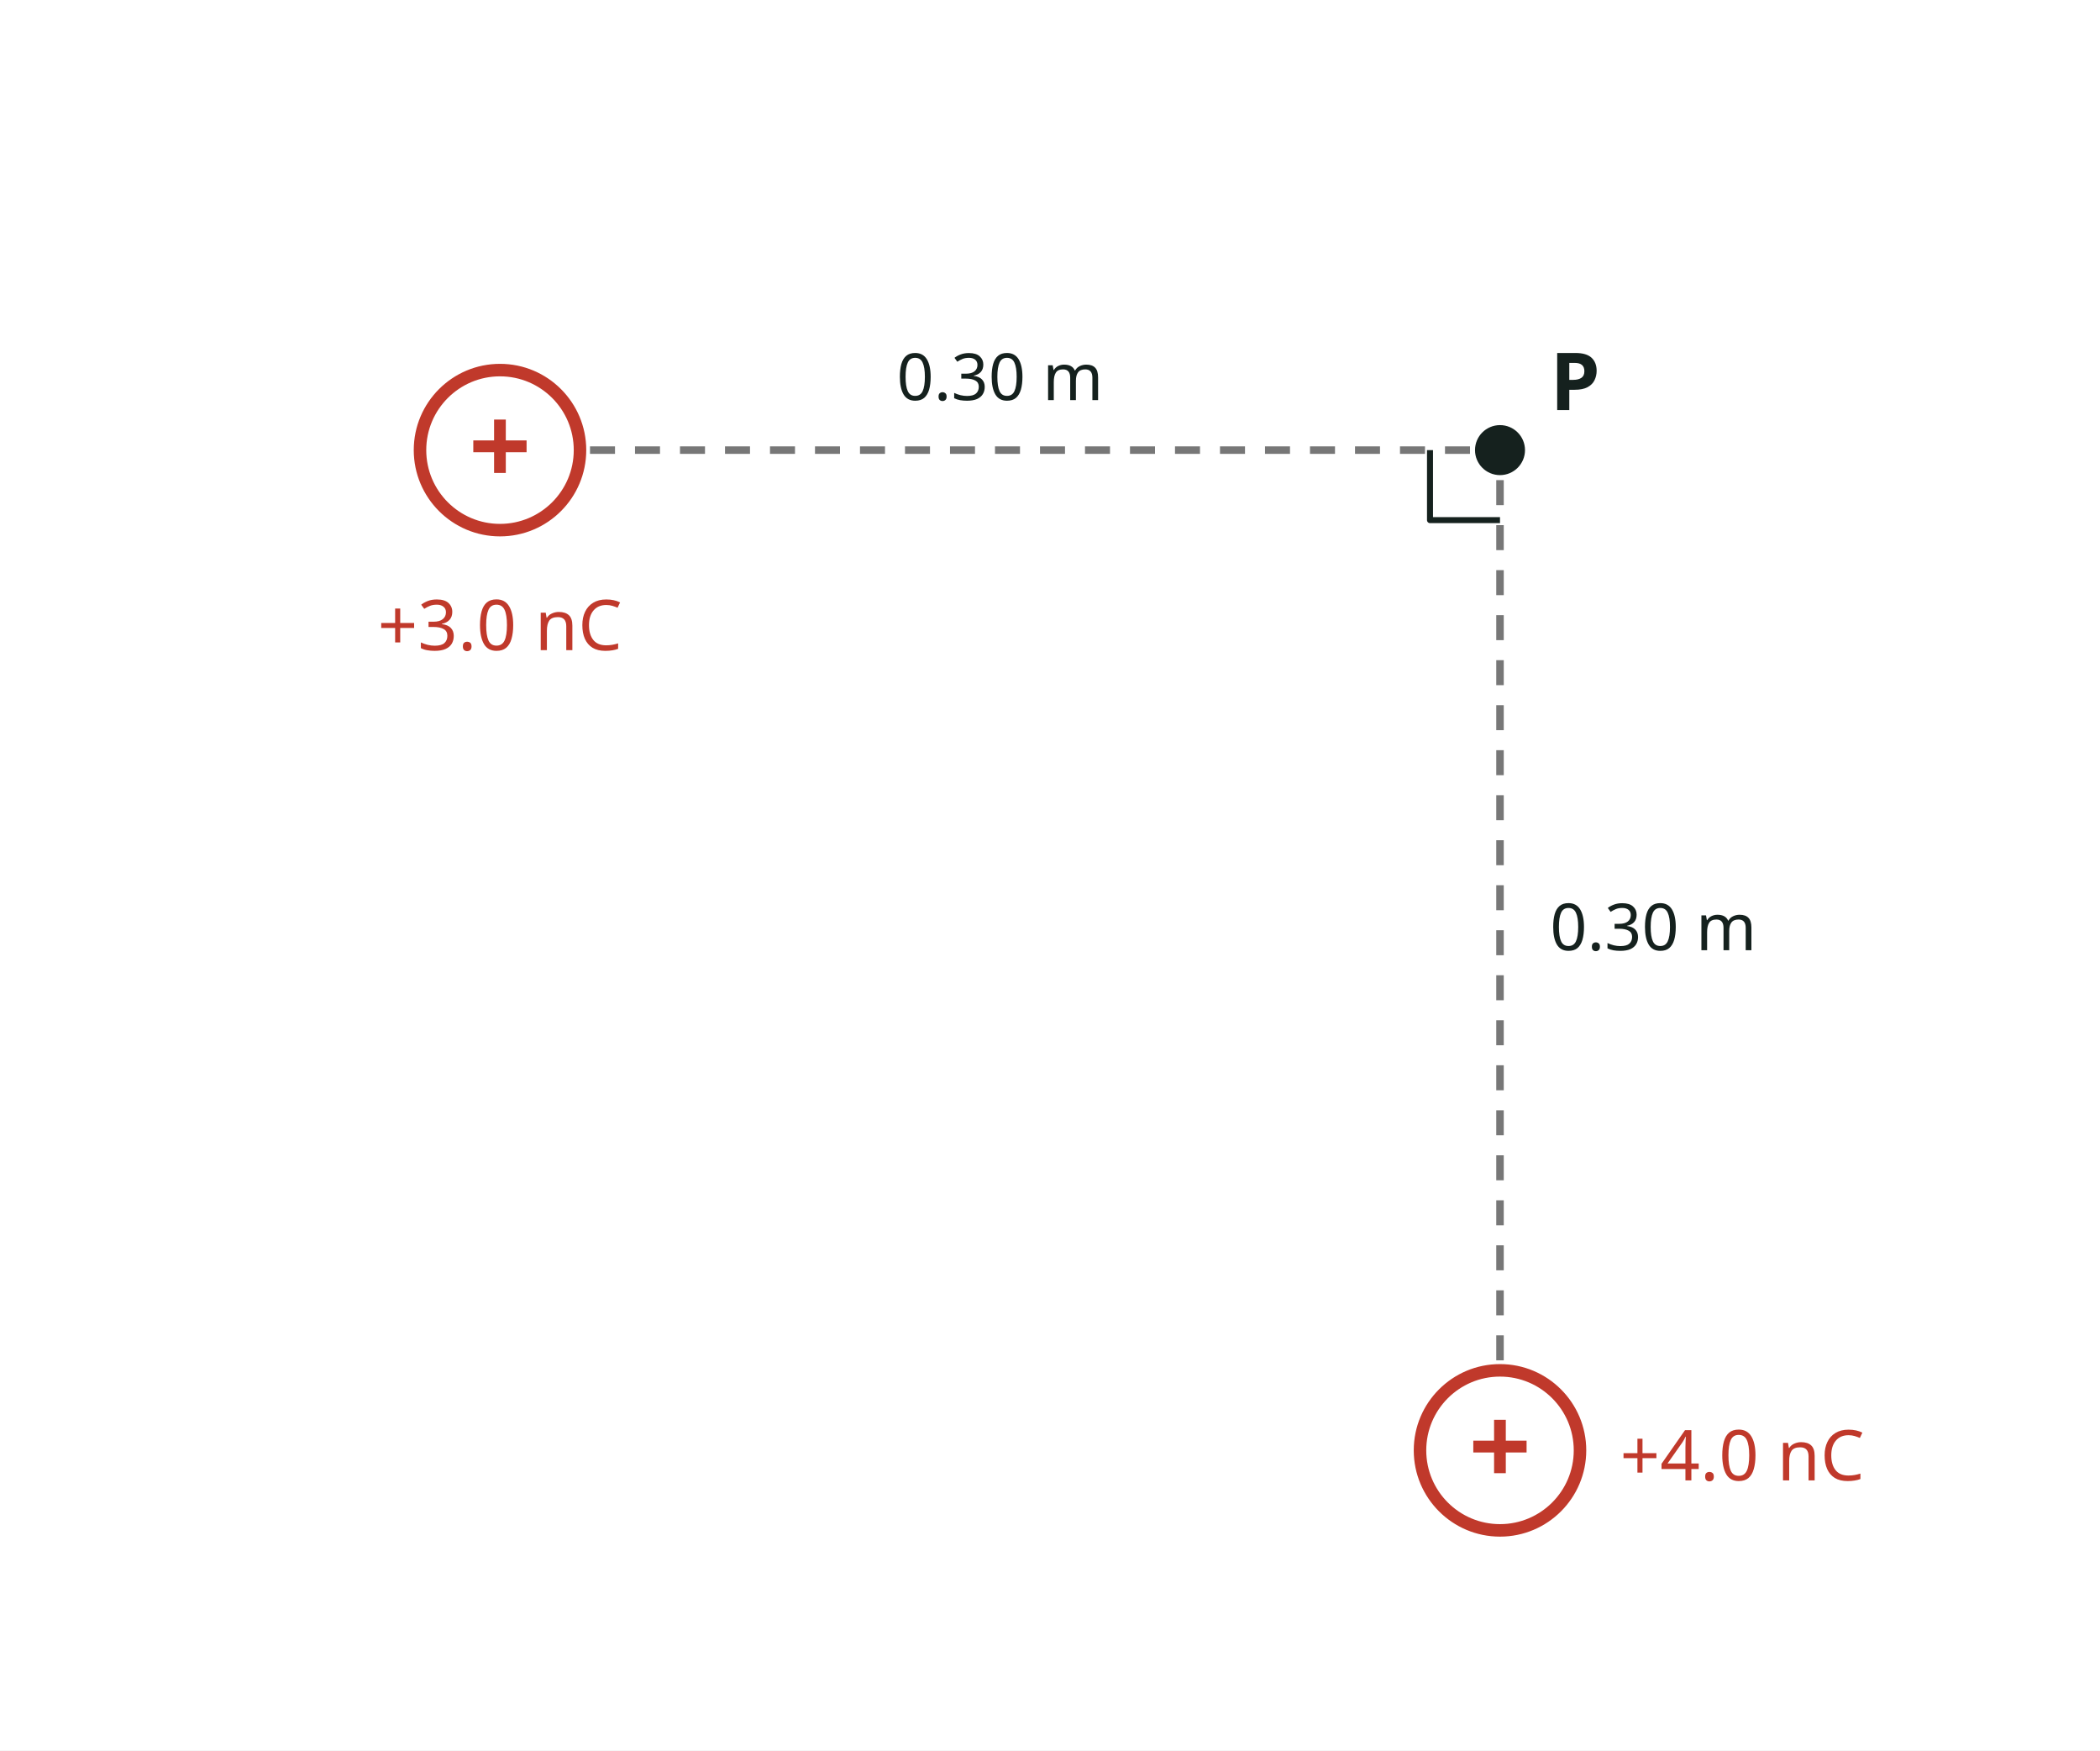
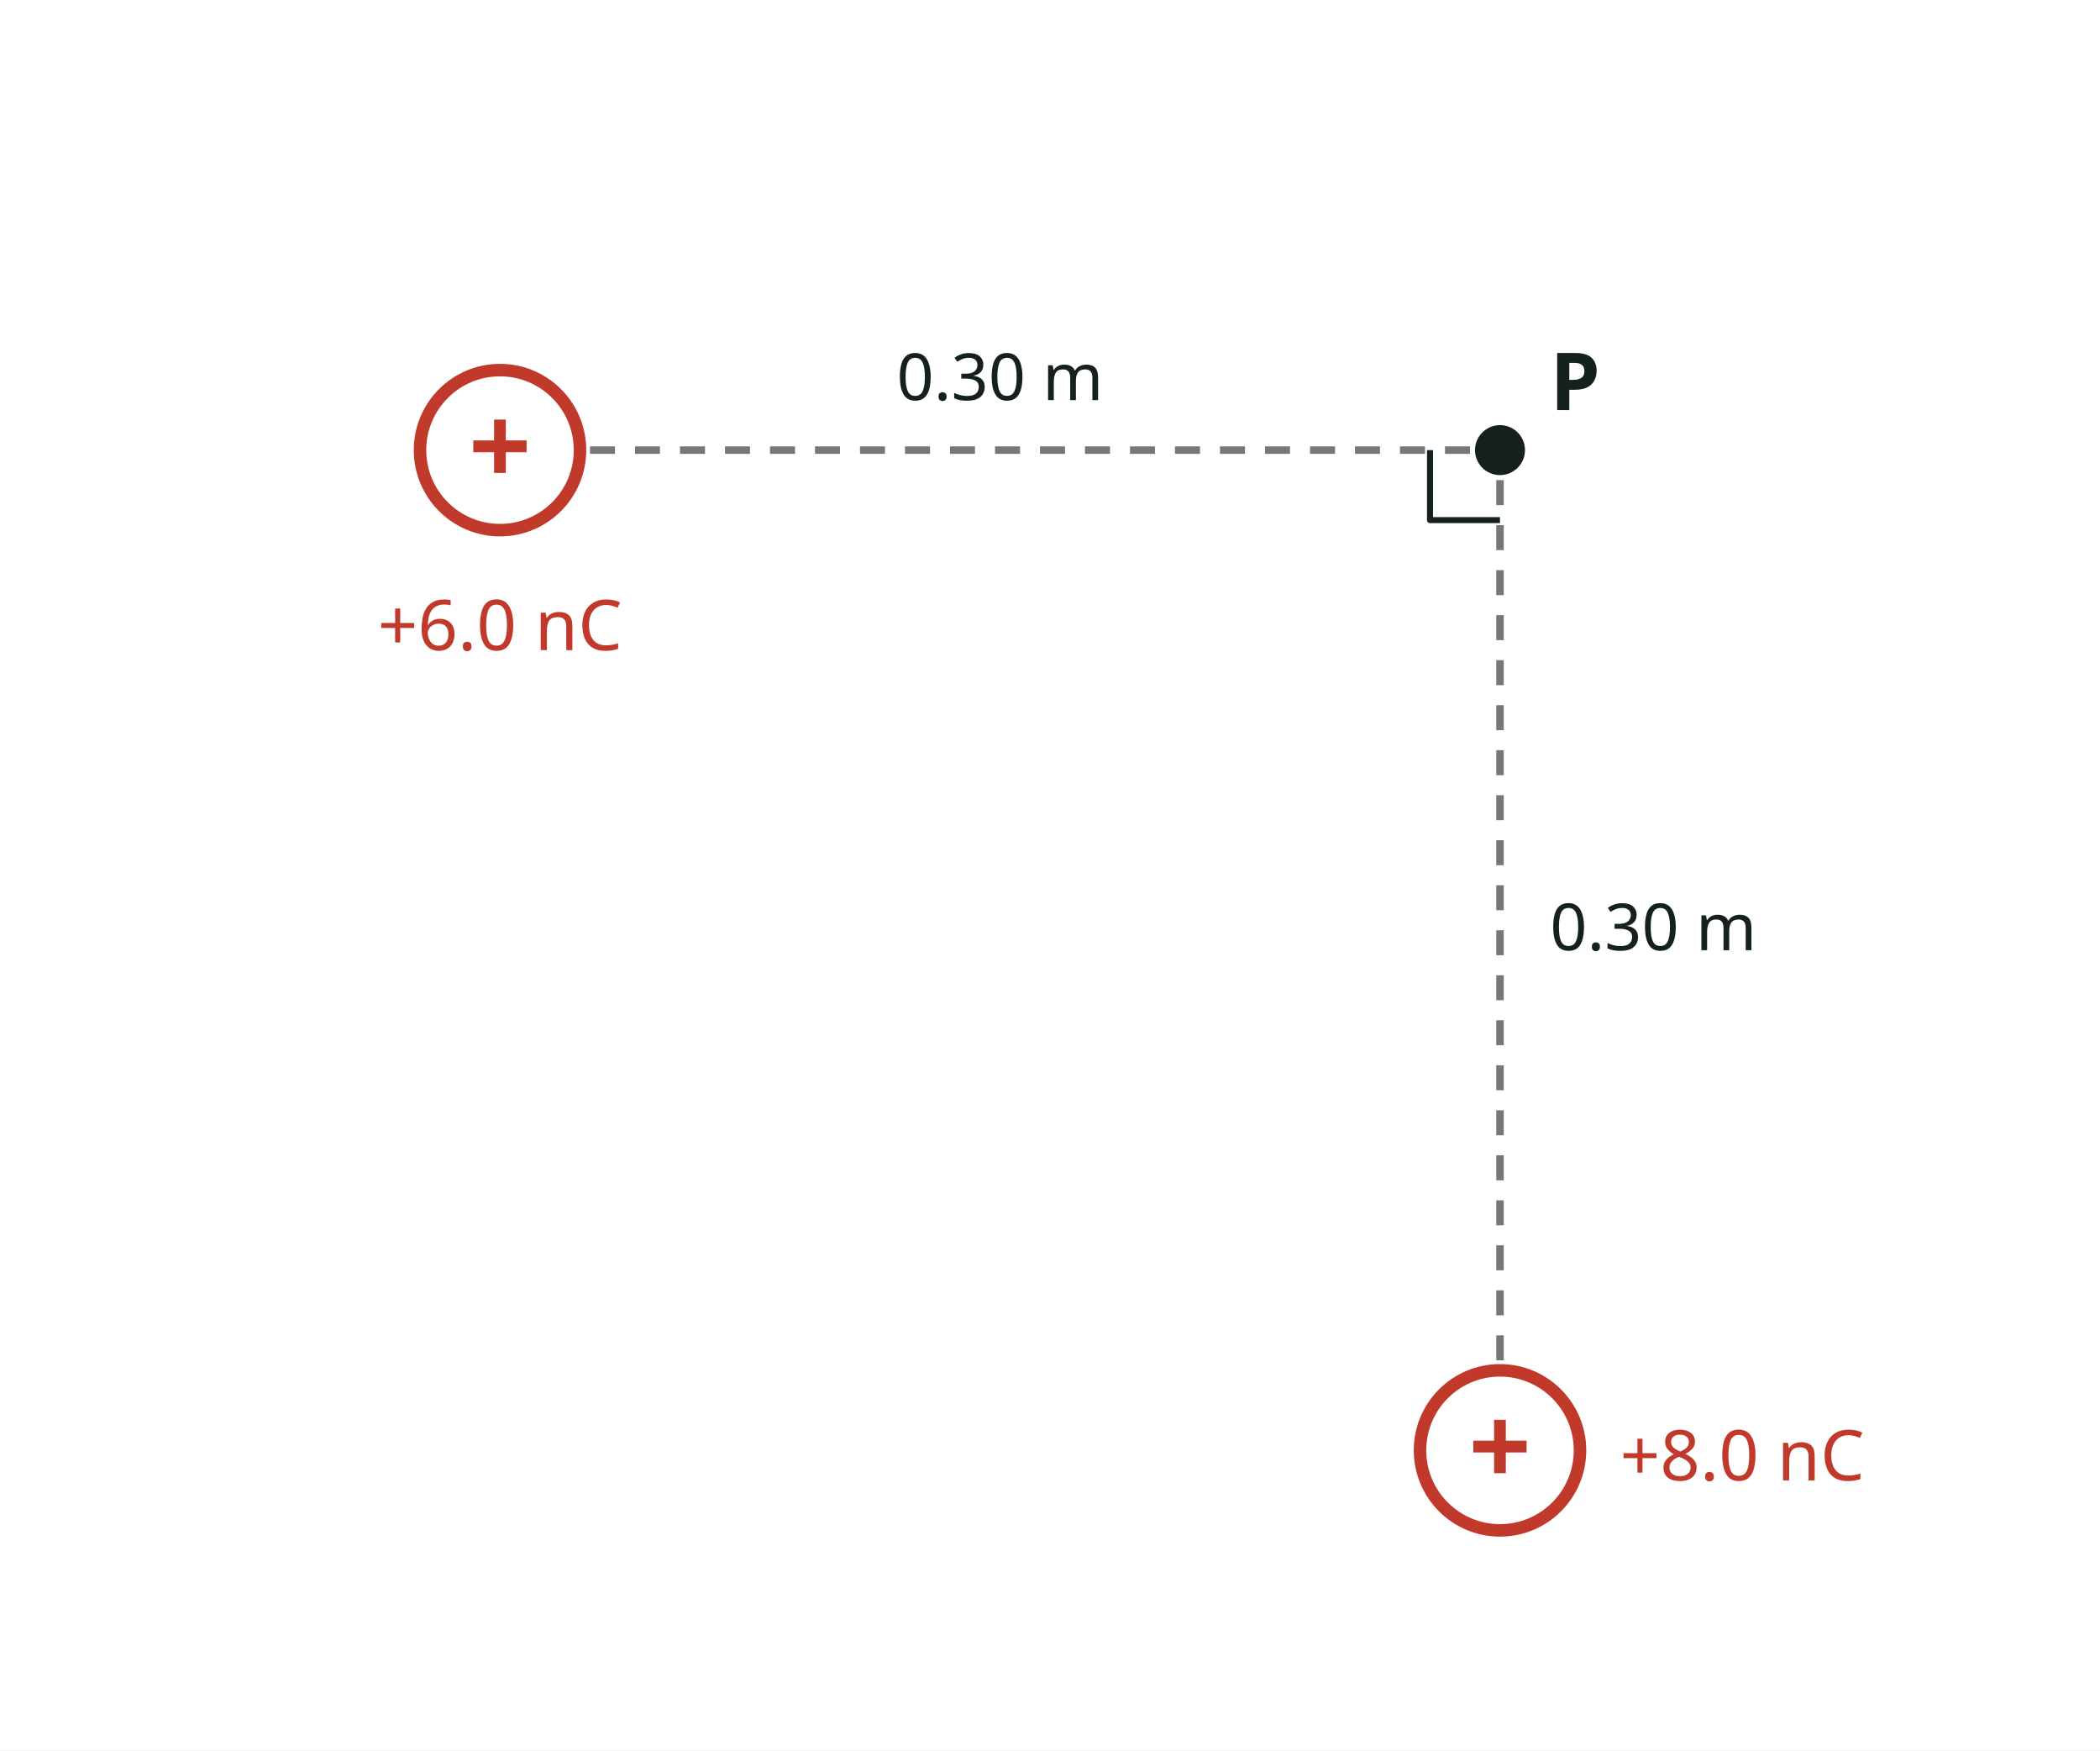
<svg xmlns="http://www.w3.org/2000/svg" viewBox="0 0 420 350" width="420" height="350" font-family="sans-serif" font-size="14">
  <rect x="0" y="0" width="420" height="350" fill="#ffffff" />
  <line x1="118.0" y1="90.0" x2="300.0" y2="90.0" stroke="#777" stroke-width="1.5" stroke-dasharray="5,4" />
  <line x1="300.0" y1="272.0" x2="300.0" y2="90.0" stroke="#777" stroke-width="1.5" stroke-dasharray="5,4" />
  <circle cx="100.0" cy="90.0" r="16.0" fill="#ffffff" stroke="#c0392b" stroke-width="2.5" />
  <text x="100.0" y="97.0" text-anchor="middle" fill="#c0392b" font-size="22" font-weight="bold">+</text>
-   <text x="100.0" y="130.0" text-anchor="middle" fill="#c0392b" font-size="14">+3.0 nC</text>
+   <text x="100.0" y="130.0" text-anchor="middle" fill="#c0392b" font-size="14">+6.0 nC</text>
  <circle cx="300.0" cy="290.0" r="16.0" fill="#ffffff" stroke="#c0392b" stroke-width="2.5" />
  <text x="300.0" y="297.0" text-anchor="middle" fill="#c0392b" font-size="22" font-weight="bold">+</text>
-   <text x="324.0" y="296.0" text-anchor="start" fill="#c0392b" font-size="14">+4.0 nC</text>
+   <text x="324.0" y="296.0" text-anchor="start" fill="#c0392b" font-size="14">+8.0 nC</text>
  <circle cx="300.0" cy="90.0" r="4.0" fill="#15211e" stroke="#15211e" stroke-width="2" />
  <text x="310.0" y="82.0" text-anchor="start" fill="#15211e" font-size="16" font-weight="bold">P</text>
  <text x="200.0" y="80.0" text-anchor="middle" fill="#15211e" font-size="13">0.30 m</text>
  <text x="310.0" y="190.0" text-anchor="start" fill="#15211e" font-size="13">0.30 m</text>
  <polyline points="286.0,90.0 286.0,104.0 300.0,104.0" fill="none" stroke="#15211e" stroke-width="1.2" stroke-linejoin="round" />
</svg>
